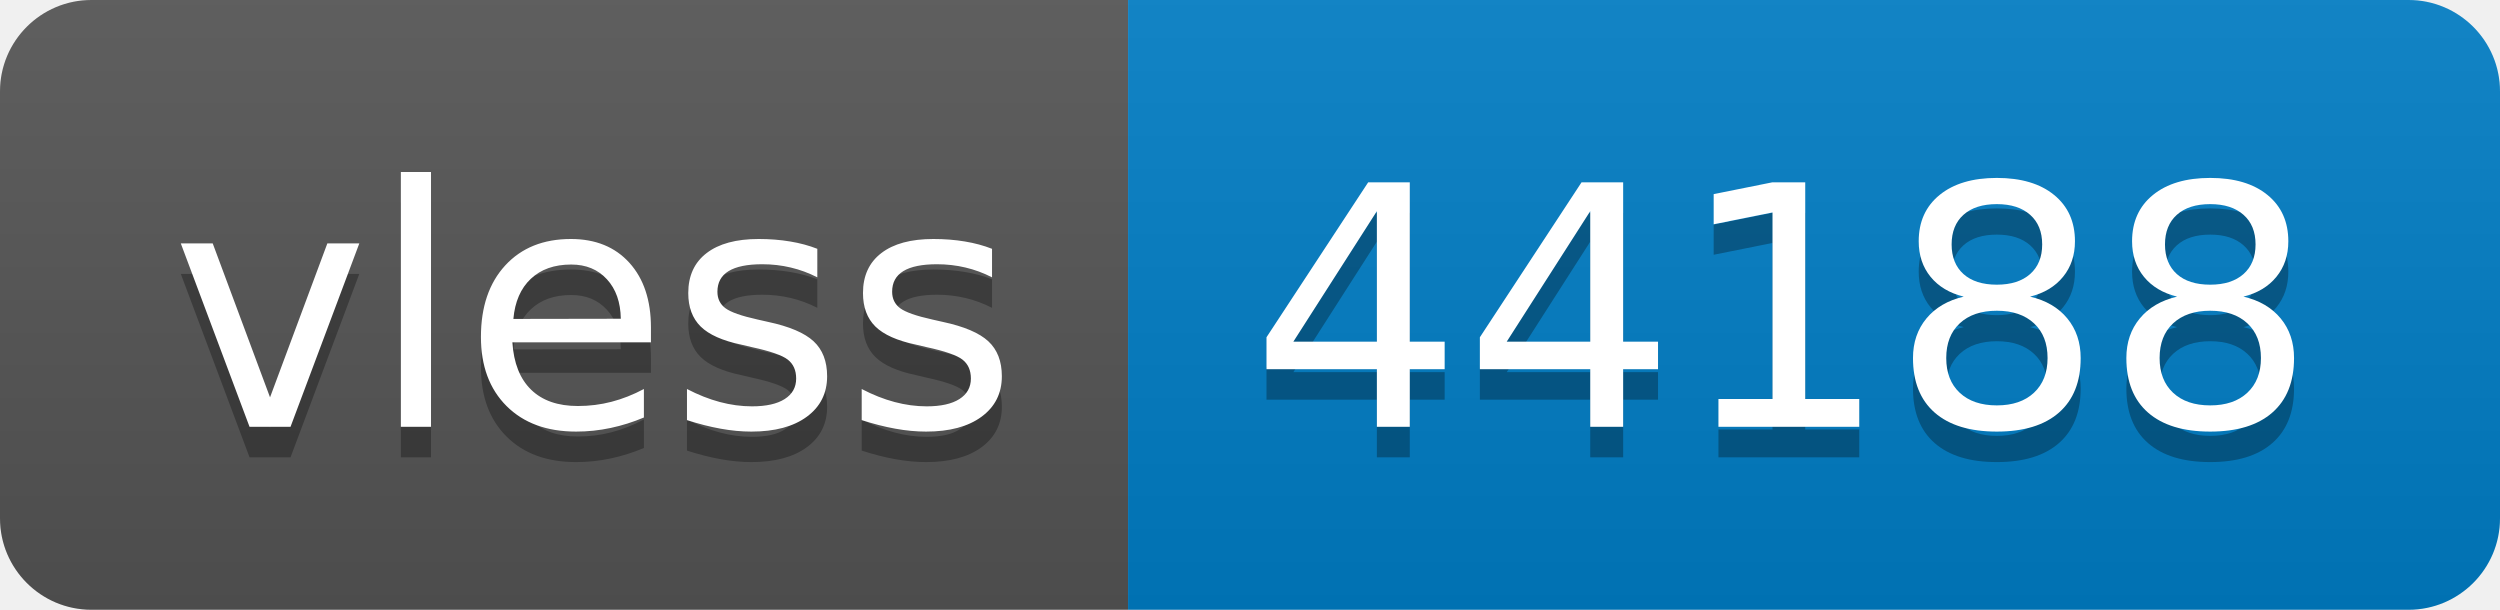
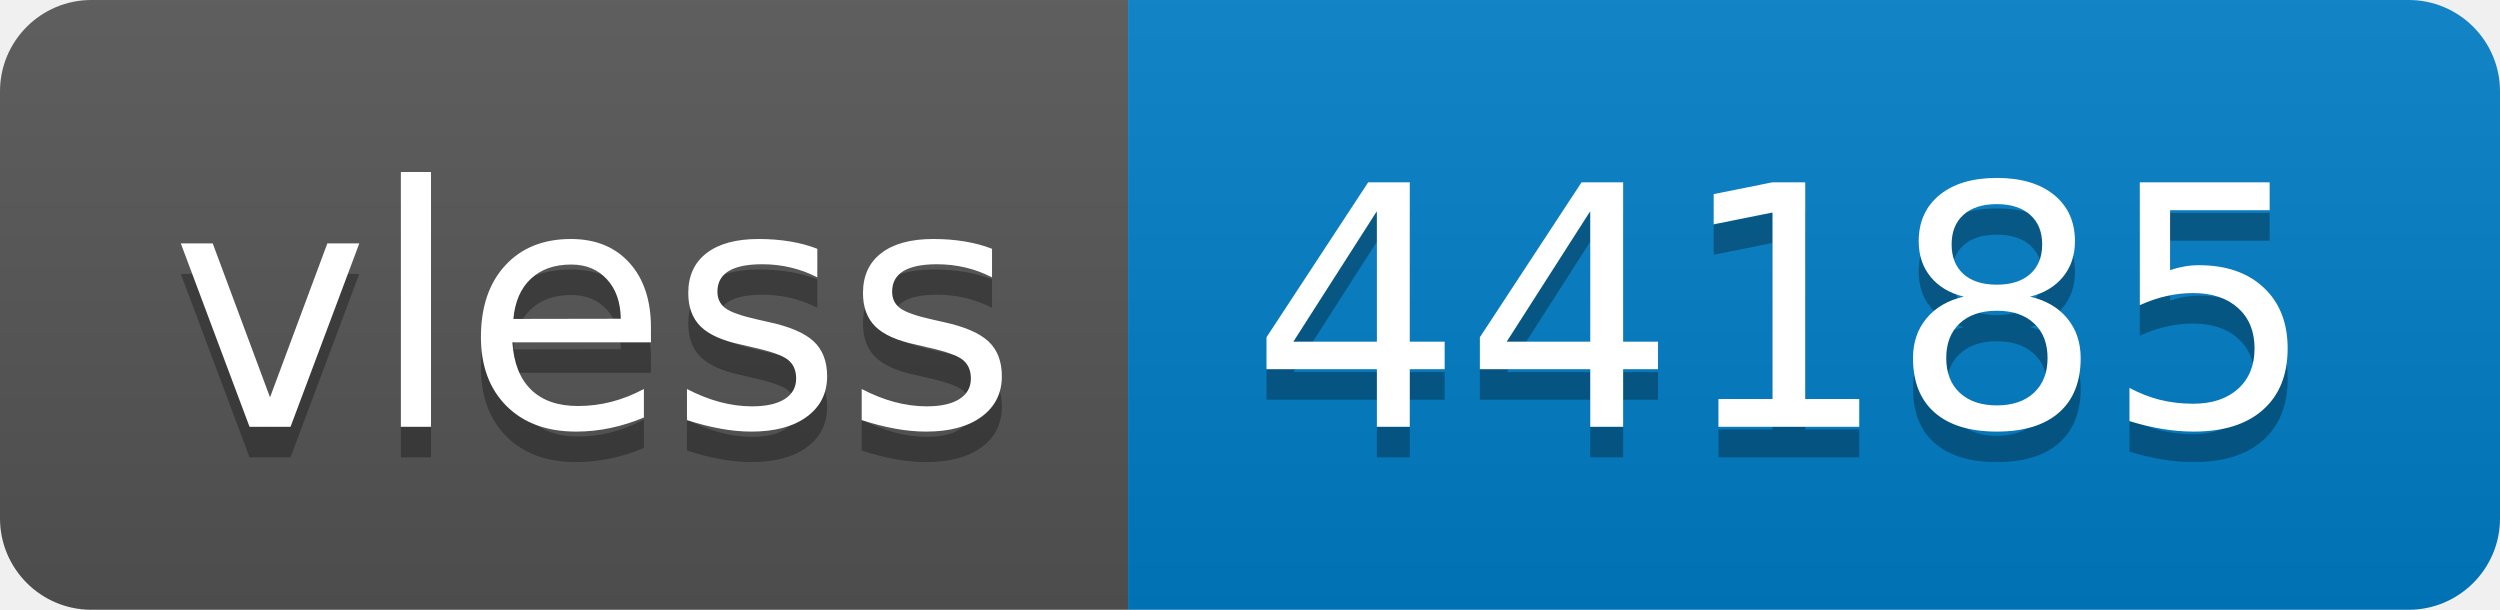
- <svg xmlns="http://www.w3.org/2000/svg" width="82" height="20" role="img" aria-label="vless: 44188">
+ <svg xmlns="http://www.w3.org/2000/svg" width="82" height="20" role="img" aria-label="vless: 44185">
  <linearGradient id="s" x2="0" y2="100%">
    <stop offset="0" stop-color="#bbb" stop-opacity=".1" />
    <stop offset="1" stop-opacity=".1" />
  </linearGradient>
  <clipPath id="r">
    <rect width="82" height="20" rx="3" fill="#fff" />
  </clipPath>
  <g clip-path="url(#r)">
    <rect width="37" height="20" fill="#555" />
    <rect x="37" width="45" height="20" fill="#007ec6" />
    <rect width="82" height="20" fill="url(#s)" />
  </g>
  <g fill="#fff" text-anchor="middle" font-family="Verdana,Geneva,DejaVu Sans,sans-serif" text-rendering="geometricPrecision" font-size="110">
    <text aria-hidden="true" x="195" y="150" fill="#010101" fill-opacity=".3" transform="scale(.1)" textLength="270">vless</text>
    <text x="195" y="140" transform="scale(.1)" fill="#fff" textLength="270">vless</text>
-     <text aria-hidden="true" x="585" y="150" fill="#010101" fill-opacity=".3" transform="scale(.1)" textLength="350">44188</text>
-     <text x="585" y="140" transform="scale(.1)" fill="#fff" textLength="350">44188</text>
+     <text aria-hidden="true" x="585" y="150" fill="#010101" fill-opacity=".3" transform="scale(.1)" textLength="350">44185</text>
+     <text x="585" y="140" transform="scale(.1)" fill="#fff" textLength="350">44185</text>
  </g>
</svg>
